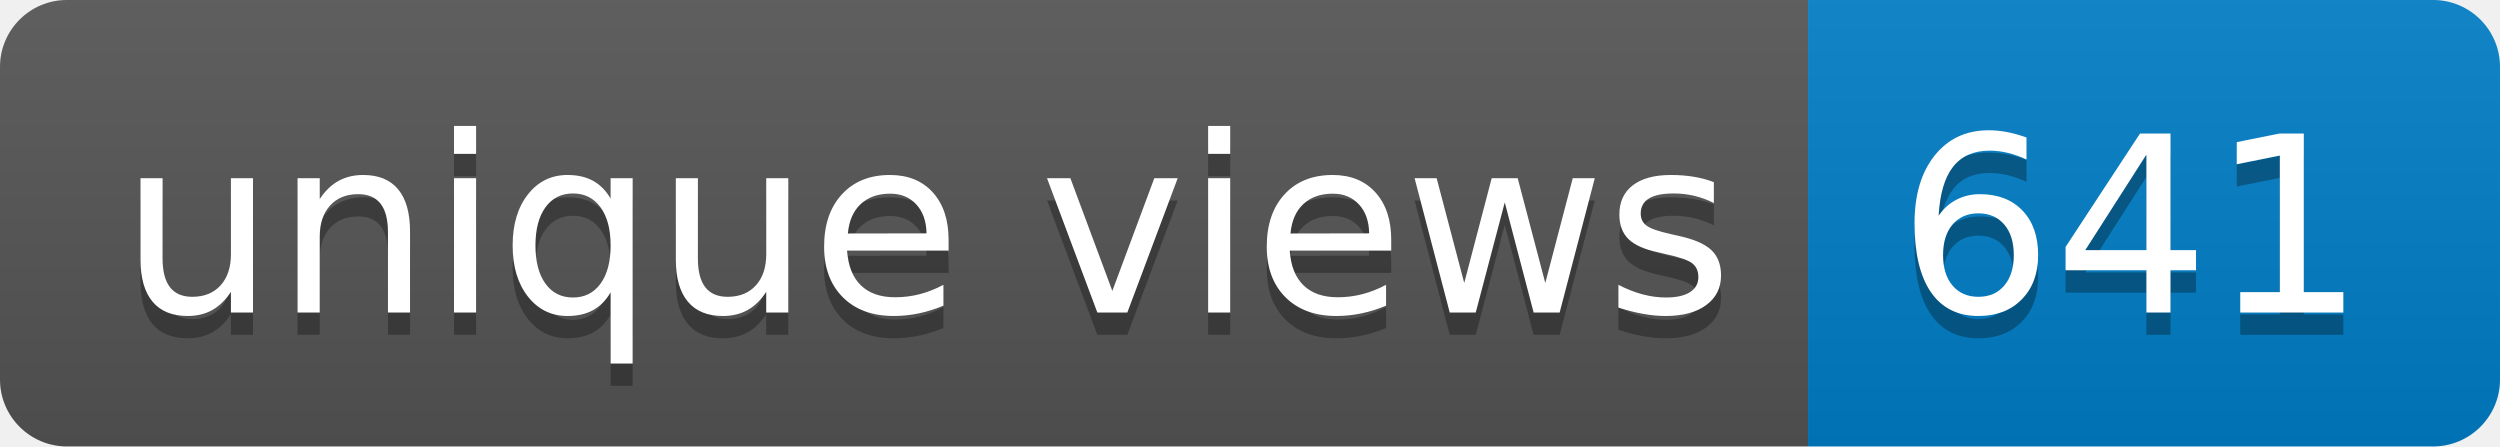
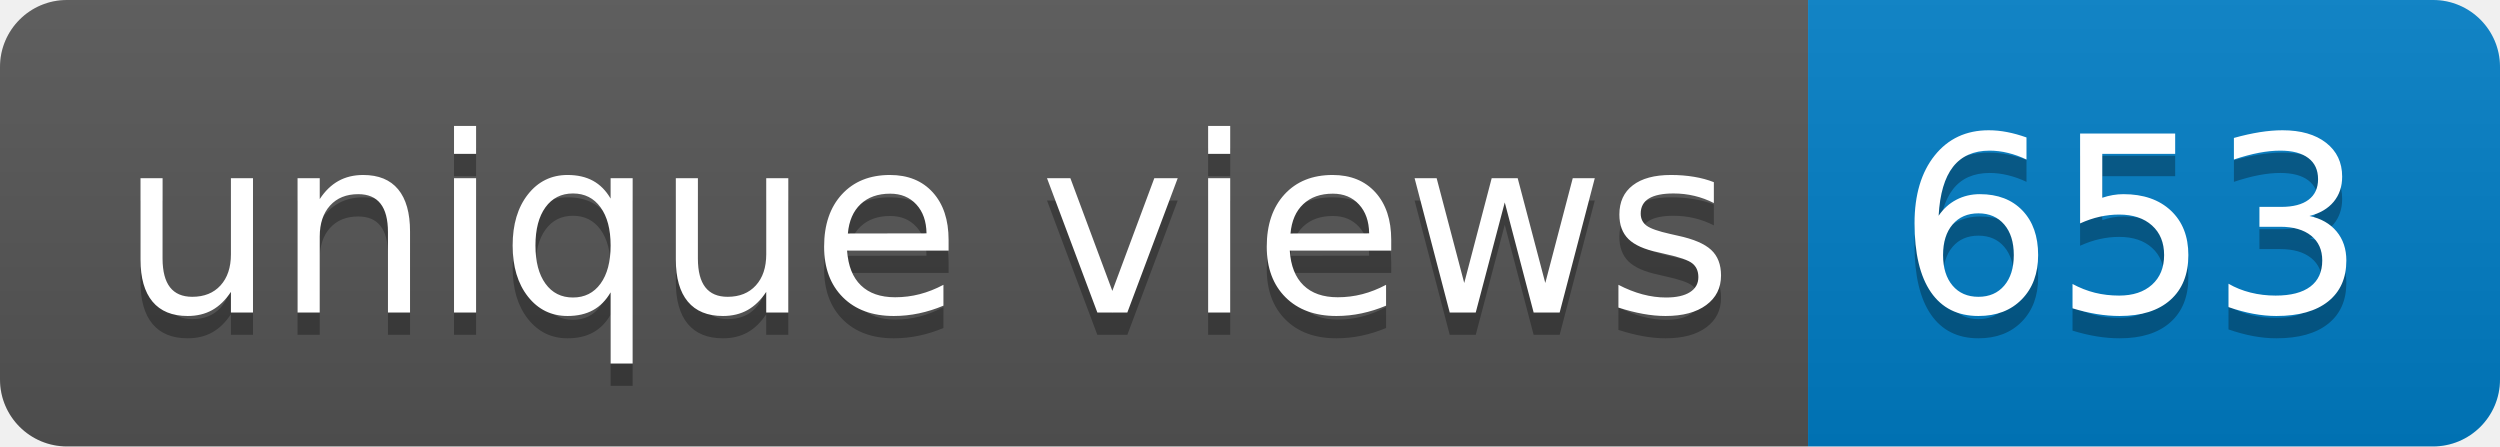
- <svg xmlns="http://www.w3.org/2000/svg" width="112" height="20" role="img" aria-label="unique views: 641">
+ <svg xmlns="http://www.w3.org/2000/svg" width="112" height="20" role="img" aria-label="unique views: 653">
  <linearGradient id="s" x2="0" y2="100%">
    <stop offset="0" stop-color="#bbb" stop-opacity=".1" />
    <stop offset="1" stop-opacity=".1" />
  </linearGradient>
  <clipPath id="r">
    <rect width="112" height="20" rx="3" fill="#fff" />
  </clipPath>
  <g clip-path="url(#r)">
    <rect width="81" height="20" fill="#555" />
    <rect x="81" width="31" height="20" fill="#007ec6" />
    <rect width="112" height="20" fill="url(#s)" />
  </g>
  <g fill="#fff" text-anchor="middle" font-family="Verdana,Geneva,DejaVu Sans,sans-serif" text-rendering="geometricPrecision" font-size="110">
    <text aria-hidden="true" x="415" y="150" fill="#010101" fill-opacity=".3" transform="scale(.1)" textLength="710">unique views</text>
    <text x="415" y="140" transform="scale(.1)" fill="#fff" textLength="710">unique views</text>
-     <text aria-hidden="true" x="955" y="150" fill="#010101" fill-opacity=".3" transform="scale(.1)" textLength="210">641</text>
-     <text x="955" y="140" transform="scale(.1)" fill="#fff" textLength="210">641</text>
+     <text aria-hidden="true" x="955" y="150" fill="#010101" fill-opacity=".3" transform="scale(.1)" textLength="210">653</text>
+     <text x="955" y="140" transform="scale(.1)" fill="#fff" textLength="210">653</text>
  </g>
</svg>
